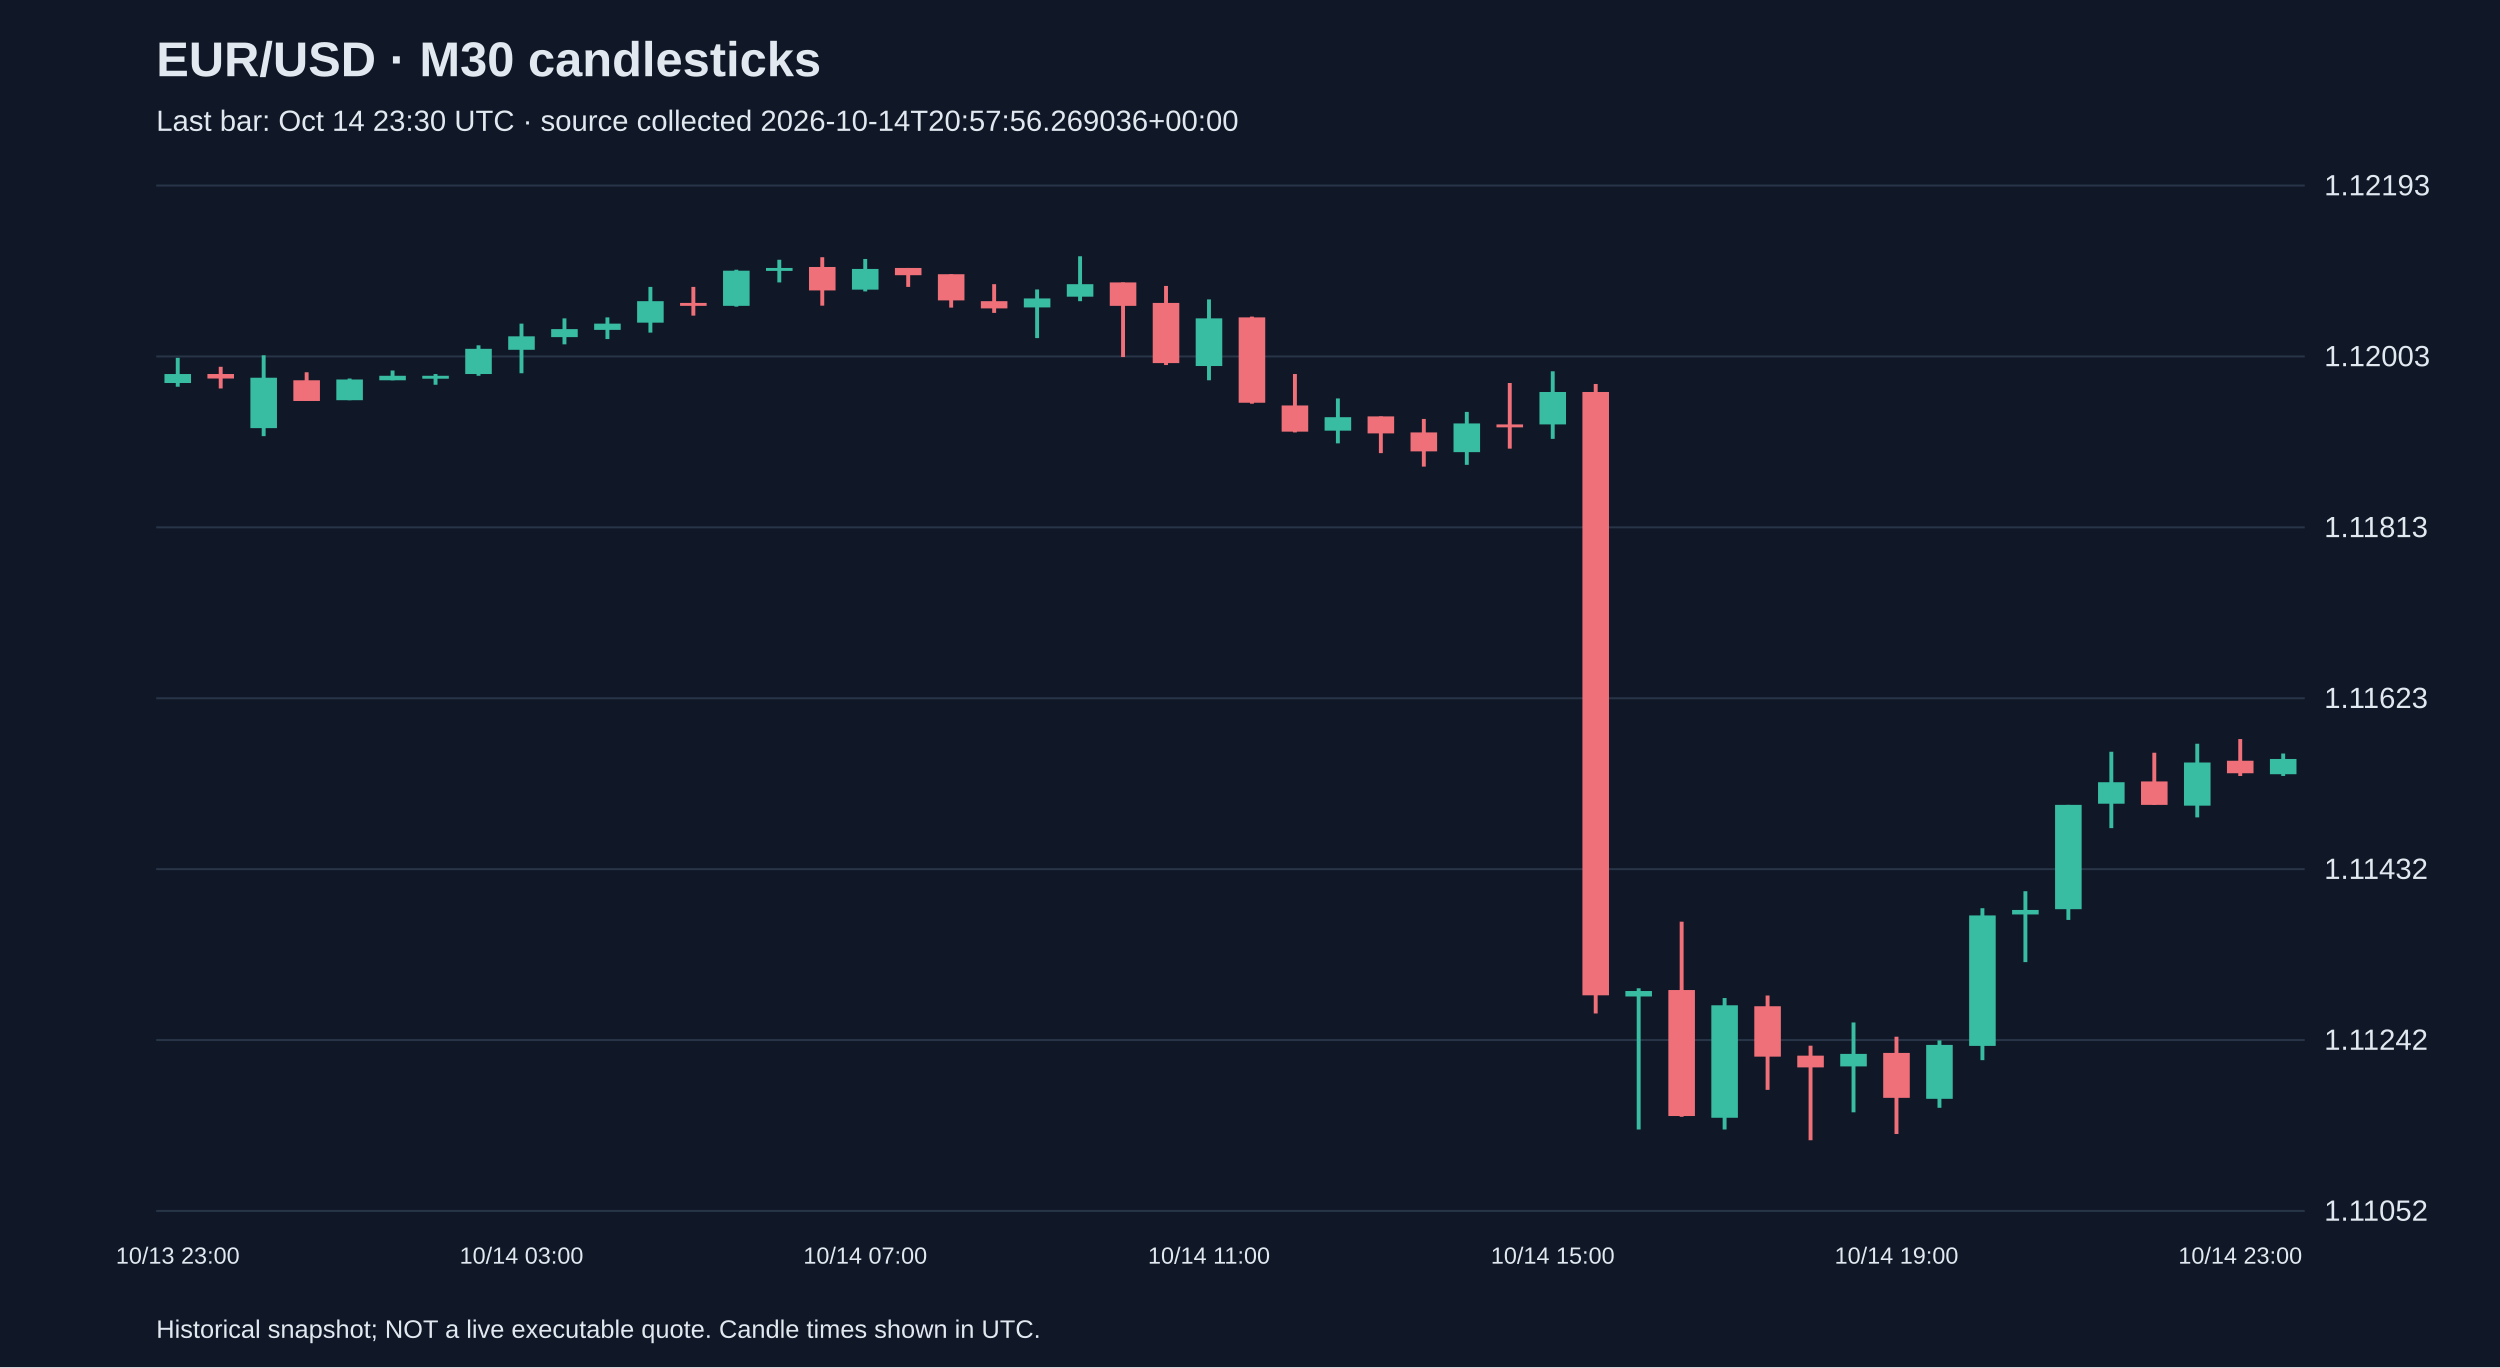
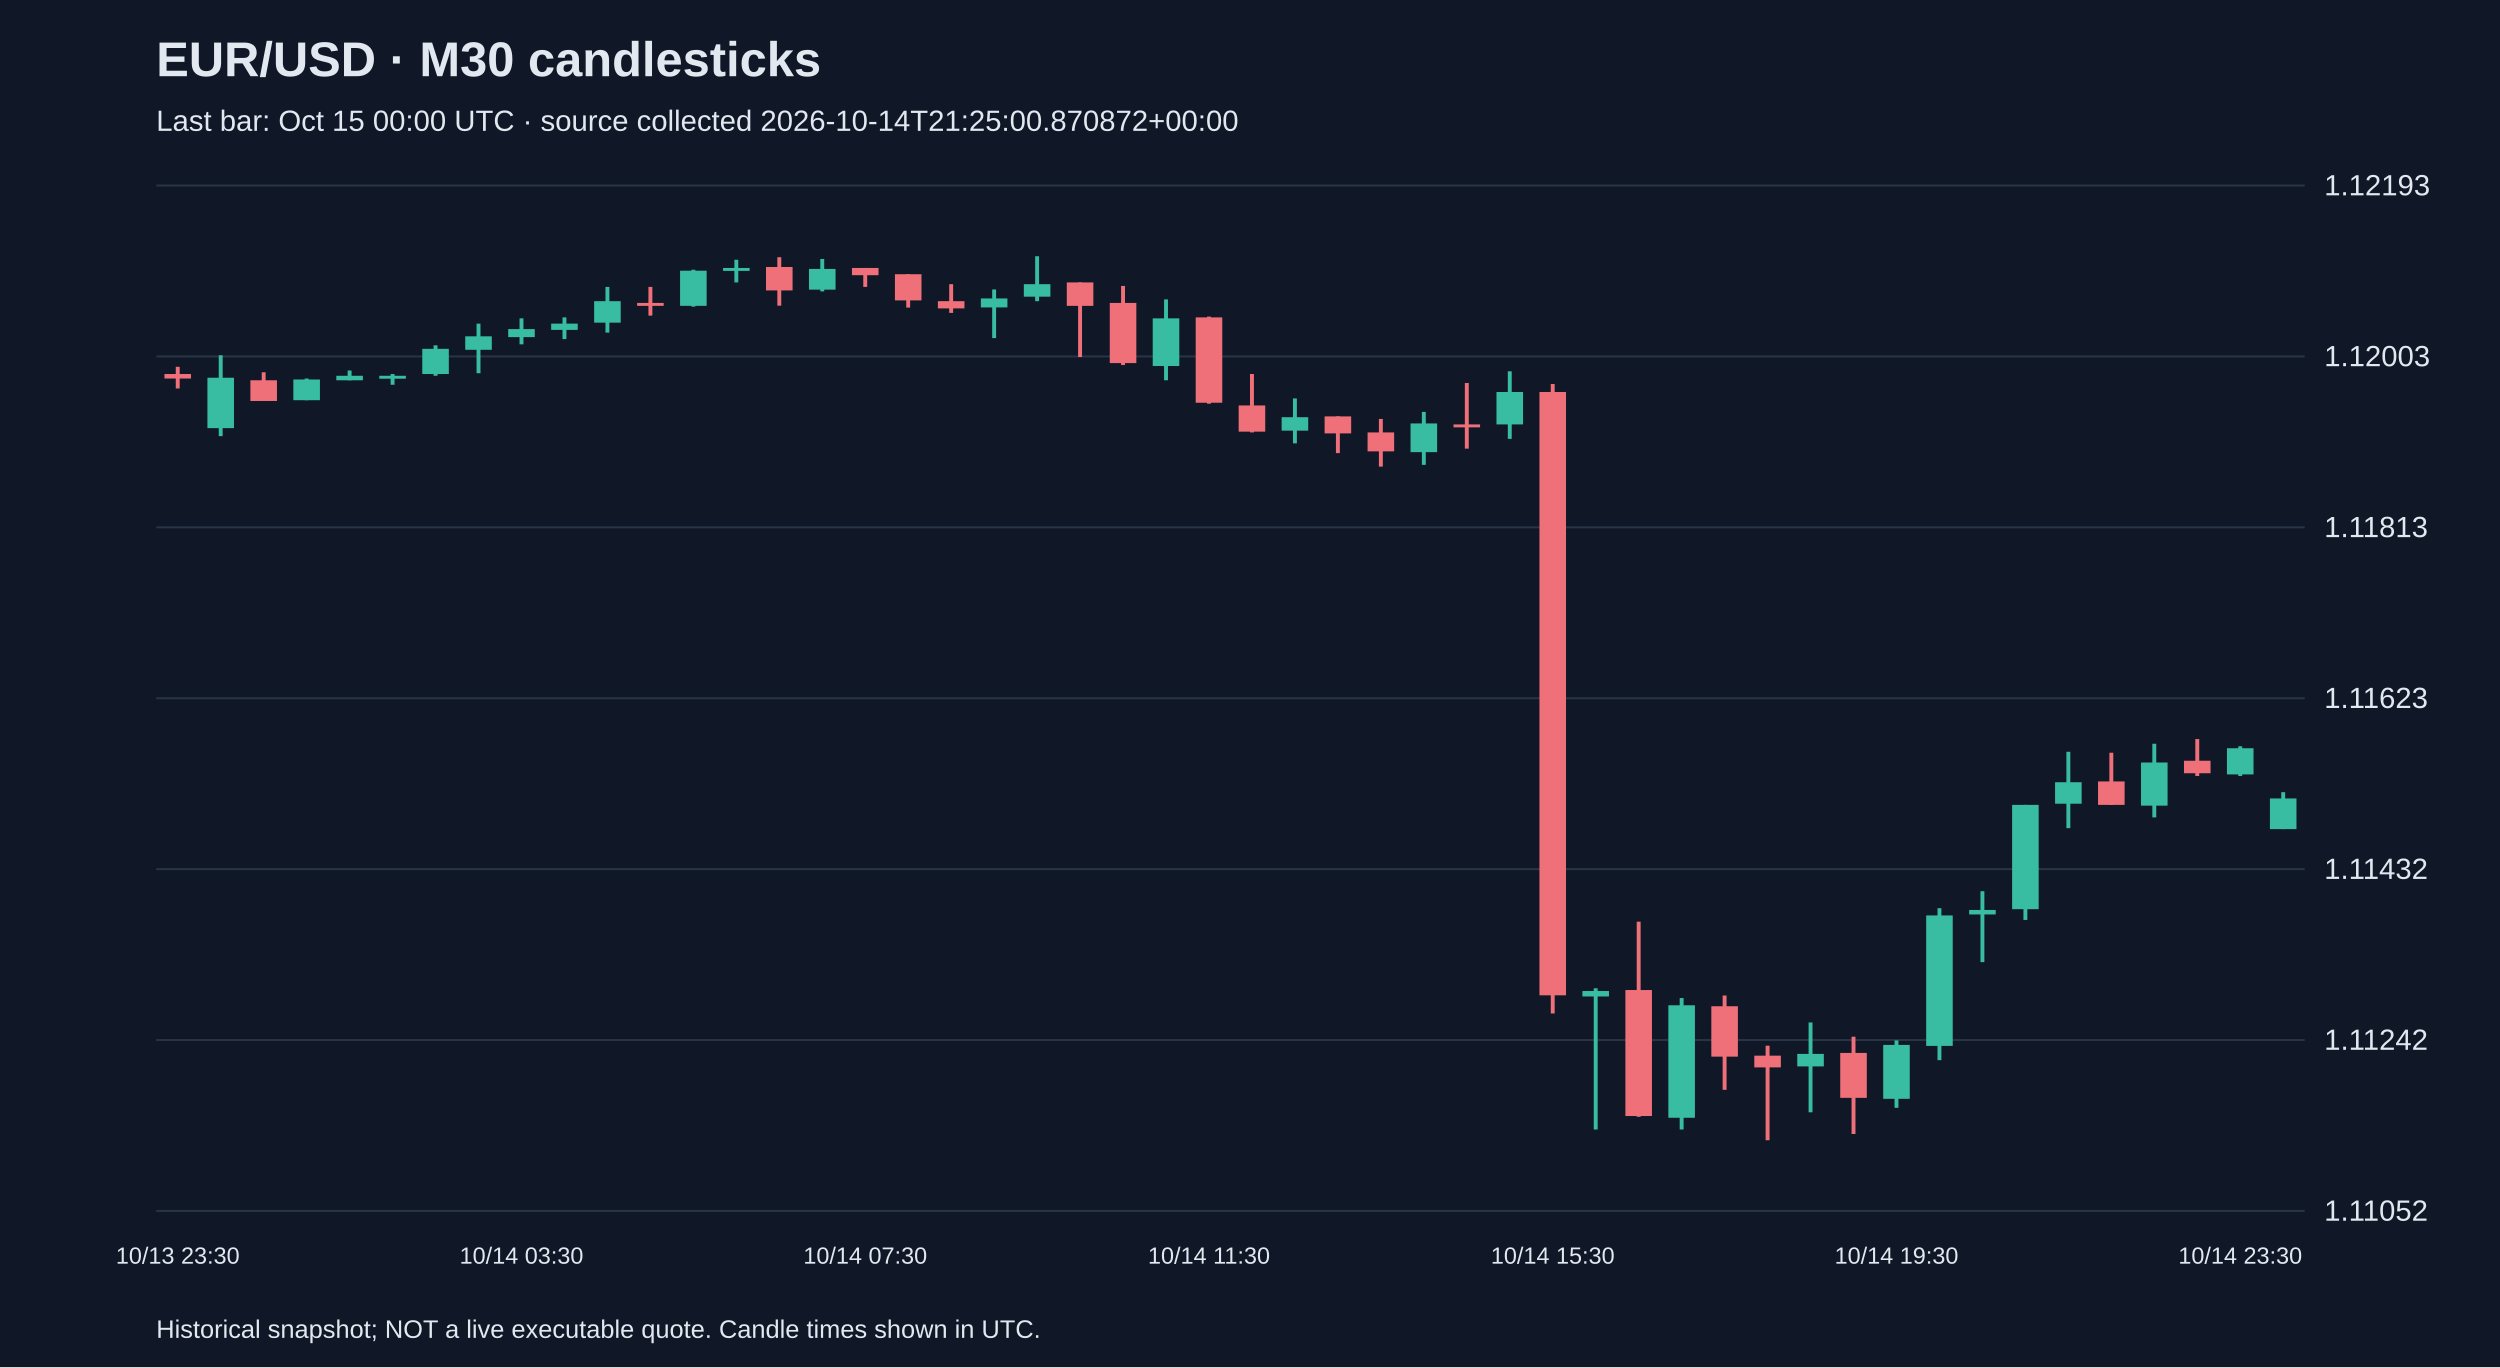
<svg xmlns="http://www.w3.org/2000/svg" viewBox="0 0 1280 700">
  <rect width="100%" height="100%" fill="#101827" />
  <style>text{font-family:Arial,sans-serif;fill:#e2e8f0}</style>
  <text x="80" y="39" font-size="25" font-weight="bold">EUR/USD · M30 candlesticks</text>
-   <text x="80" y="67" font-size="15" fill="#a6b1c5">Last bar: Oct 14 23:30 UTC · source collected 2026-10-14T20:57:56.269036+00:00</text>
+   <text x="80" y="67" font-size="15" fill="#a6b1c5">Last bar: Oct 15 00:00 UTC · source collected 2026-10-14T21:25:00.870872+00:00</text>
  <line x1="80" y1="620.0" x2="1180" y2="620.0" stroke="#283548" />
  <text x="1190" y="625.0" font-size="15">1.11052</text>
  <line x1="80" y1="532.5" x2="1180" y2="532.5" stroke="#283548" />
  <text x="1190" y="537.5" font-size="15">1.11242</text>
  <line x1="80" y1="445.0" x2="1180" y2="445.0" stroke="#283548" />
  <text x="1190" y="450.0" font-size="15">1.11432</text>
  <line x1="80" y1="357.5" x2="1180" y2="357.5" stroke="#283548" />
  <text x="1190" y="362.5" font-size="15">1.11623</text>
  <line x1="80" y1="270.0" x2="1180" y2="270.0" stroke="#283548" />
  <text x="1190" y="275.0" font-size="15">1.11813</text>
  <line x1="80" y1="182.5" x2="1180" y2="182.5" stroke="#283548" />
  <text x="1190" y="187.5" font-size="15">1.12003</text>
  <line x1="80" y1="95.0" x2="1180" y2="95.0" stroke="#283548" />
  <text x="1190" y="100.0" font-size="15">1.12193</text>
-   <line x1="91.0" y1="183.2" x2="91.0" y2="198.0" stroke="#38bca2" stroke-width="2" />
-   <rect x="84.2" y="191.5" width="13.6" height="4.6" fill="#38bca2" />
-   <text x="91.0" y="647" text-anchor="middle" font-size="12">10/13 23:00</text>
-   <line x1="113.0" y1="187.8" x2="113.0" y2="198.9" stroke="#f07079" stroke-width="2" />
-   <rect x="106.2" y="191.5" width="13.6" height="2.3" fill="#f07079" />
-   <line x1="135.0" y1="181.9" x2="135.0" y2="223.3" stroke="#38bca2" stroke-width="2" />
-   <rect x="128.2" y="193.4" width="13.6" height="25.8" fill="#38bca2" />
-   <line x1="157.0" y1="190.6" x2="157.0" y2="205.3" stroke="#f07079" stroke-width="2" />
-   <rect x="150.2" y="194.7" width="13.6" height="10.6" fill="#f07079" />
-   <line x1="179.0" y1="193.8" x2="179.0" y2="204.9" stroke="#38bca2" stroke-width="2" />
-   <rect x="172.2" y="194.3" width="13.6" height="10.6" fill="#38bca2" />
-   <line x1="201.0" y1="189.7" x2="201.0" y2="194.7" stroke="#38bca2" stroke-width="2" />
-   <rect x="194.2" y="192.4" width="13.6" height="2.3" fill="#38bca2" />
-   <line x1="223.0" y1="191.5" x2="223.0" y2="197.0" stroke="#38bca2" stroke-width="2" />
-   <rect x="216.2" y="192.4" width="13.6" height="1.5" fill="#38bca2" />
-   <line x1="245.0" y1="176.8" x2="245.0" y2="192.4" stroke="#38bca2" stroke-width="2" />
-   <rect x="238.2" y="178.6" width="13.6" height="12.9" fill="#38bca2" />
-   <line x1="267.0" y1="165.7" x2="267.0" y2="191.1" stroke="#38bca2" stroke-width="2" />
-   <rect x="260.2" y="172.2" width="13.6" height="6.9" fill="#38bca2" />
-   <text x="267.0" y="647" text-anchor="middle" font-size="12">10/14 03:00</text>
-   <line x1="289.0" y1="163.0" x2="289.0" y2="176.3" stroke="#38bca2" stroke-width="2" />
-   <rect x="282.2" y="168.5" width="13.6" height="4.1" fill="#38bca2" />
-   <line x1="311.0" y1="162.5" x2="311.0" y2="173.6" stroke="#38bca2" stroke-width="2" />
-   <rect x="304.2" y="165.7" width="13.6" height="3.2" fill="#38bca2" />
-   <line x1="333.0" y1="146.9" x2="333.0" y2="170.3" stroke="#38bca2" stroke-width="2" />
-   <rect x="326.2" y="154.2" width="13.6" height="11.0" fill="#38bca2" />
-   <line x1="355.0" y1="146.9" x2="355.0" y2="161.6" stroke="#f07079" stroke-width="2" />
-   <rect x="348.2" y="155.1" width="13.6" height="1.5" fill="#f07079" />
-   <line x1="377.0" y1="138.1" x2="377.0" y2="157.0" stroke="#38bca2" stroke-width="2" />
-   <rect x="370.2" y="138.6" width="13.6" height="18.0" fill="#38bca2" />
-   <line x1="399.0" y1="133.0" x2="399.0" y2="144.6" stroke="#38bca2" stroke-width="2" />
-   <rect x="392.2" y="137.2" width="13.6" height="1.5" fill="#38bca2" />
-   <line x1="421.0" y1="131.7" x2="421.0" y2="156.5" stroke="#f07079" stroke-width="2" />
-   <rect x="414.2" y="136.7" width="13.6" height="12.0" fill="#f07079" />
-   <line x1="443.0" y1="132.6" x2="443.0" y2="149.2" stroke="#38bca2" stroke-width="2" />
-   <rect x="436.2" y="137.7" width="13.6" height="10.6" fill="#38bca2" />
-   <text x="443.0" y="647" text-anchor="middle" font-size="12">10/14 07:00</text>
-   <line x1="465.0" y1="137.2" x2="465.0" y2="146.9" stroke="#f07079" stroke-width="2" />
-   <rect x="458.2" y="137.2" width="13.6" height="3.7" fill="#f07079" />
-   <line x1="487.0" y1="140.4" x2="487.0" y2="157.5" stroke="#f07079" stroke-width="2" />
-   <rect x="480.2" y="140.4" width="13.6" height="13.4" fill="#f07079" />
-   <line x1="509.0" y1="145.5" x2="509.0" y2="160.2" stroke="#f07079" stroke-width="2" />
-   <rect x="502.2" y="154.2" width="13.6" height="3.7" fill="#f07079" />
-   <line x1="531.0" y1="148.2" x2="531.0" y2="173.1" stroke="#38bca2" stroke-width="2" />
-   <rect x="524.2" y="152.8" width="13.6" height="4.6" fill="#38bca2" />
-   <line x1="553.0" y1="131.2" x2="553.0" y2="154.2" stroke="#38bca2" stroke-width="2" />
-   <rect x="546.2" y="145.5" width="13.6" height="6.4" fill="#38bca2" />
-   <line x1="575.0" y1="144.6" x2="575.0" y2="182.8" stroke="#f07079" stroke-width="2" />
-   <rect x="568.2" y="144.6" width="13.6" height="12.0" fill="#f07079" />
-   <line x1="597.0" y1="146.4" x2="597.0" y2="186.9" stroke="#f07079" stroke-width="2" />
-   <rect x="590.2" y="155.1" width="13.6" height="30.8" fill="#f07079" />
-   <line x1="619.0" y1="153.3" x2="619.0" y2="194.7" stroke="#38bca2" stroke-width="2" />
-   <rect x="612.2" y="163.0" width="13.6" height="24.4" fill="#38bca2" />
-   <text x="619.0" y="647" text-anchor="middle" font-size="12">10/14 11:00</text>
-   <line x1="641.0" y1="162.1" x2="641.0" y2="206.7" stroke="#f07079" stroke-width="2" />
-   <rect x="634.2" y="162.5" width="13.6" height="43.7" fill="#f07079" />
-   <line x1="663.0" y1="191.5" x2="663.0" y2="221.4" stroke="#f07079" stroke-width="2" />
-   <rect x="656.2" y="207.6" width="13.6" height="13.4" fill="#f07079" />
-   <line x1="685.0" y1="204.0" x2="685.0" y2="227.0" stroke="#38bca2" stroke-width="2" />
-   <rect x="678.2" y="213.6" width="13.6" height="6.9" fill="#38bca2" />
-   <line x1="707.0" y1="213.2" x2="707.0" y2="232.0" stroke="#f07079" stroke-width="2" />
-   <rect x="700.2" y="213.2" width="13.6" height="8.7" fill="#f07079" />
-   <line x1="729.0" y1="214.5" x2="729.0" y2="238.9" stroke="#f07079" stroke-width="2" />
-   <rect x="722.2" y="221.4" width="13.6" height="9.7" fill="#f07079" />
-   <line x1="751.0" y1="210.9" x2="751.0" y2="238.0" stroke="#38bca2" stroke-width="2" />
-   <rect x="744.2" y="216.8" width="13.6" height="14.7" fill="#38bca2" />
-   <line x1="773.0" y1="196.1" x2="773.0" y2="229.7" stroke="#f07079" stroke-width="2" />
-   <rect x="766.2" y="217.3" width="13.6" height="1.5" fill="#f07079" />
-   <line x1="795.0" y1="190.1" x2="795.0" y2="224.7" stroke="#38bca2" stroke-width="2" />
-   <rect x="788.2" y="200.7" width="13.6" height="16.6" fill="#38bca2" />
-   <text x="795.0" y="647" text-anchor="middle" font-size="12">10/14 15:00</text>
-   <line x1="817.0" y1="196.6" x2="817.0" y2="518.9" stroke="#f07079" stroke-width="2" />
-   <rect x="810.2" y="200.7" width="13.6" height="308.9" fill="#f07079" />
-   <line x1="839.0" y1="506.0" x2="839.0" y2="578.3" stroke="#38bca2" stroke-width="2" />
-   <rect x="832.2" y="507.4" width="13.6" height="2.8" fill="#38bca2" />
-   <line x1="861.0" y1="471.9" x2="861.0" y2="571.8" stroke="#f07079" stroke-width="2" />
-   <rect x="854.2" y="506.9" width="13.6" height="64.5" fill="#f07079" />
-   <line x1="883.0" y1="511.0" x2="883.0" y2="578.3" stroke="#38bca2" stroke-width="2" />
-   <rect x="876.2" y="514.7" width="13.6" height="57.6" fill="#38bca2" />
-   <line x1="905.0" y1="509.7" x2="905.0" y2="558.0" stroke="#f07079" stroke-width="2" />
-   <rect x="898.2" y="515.2" width="13.6" height="25.8" fill="#f07079" />
-   <line x1="927.0" y1="535.4" x2="927.0" y2="583.8" stroke="#f07079" stroke-width="2" />
-   <rect x="920.2" y="540.5" width="13.6" height="6.0" fill="#f07079" />
-   <line x1="949.0" y1="523.5" x2="949.0" y2="569.5" stroke="#38bca2" stroke-width="2" />
-   <rect x="942.2" y="539.6" width="13.6" height="6.4" fill="#38bca2" />
-   <line x1="971.0" y1="530.8" x2="971.0" y2="580.6" stroke="#f07079" stroke-width="2" />
-   <rect x="964.2" y="539.1" width="13.6" height="23.0" fill="#f07079" />
-   <text x="971.0" y="647" text-anchor="middle" font-size="12">10/14 19:00</text>
-   <line x1="993.0" y1="532.7" x2="993.0" y2="567.2" stroke="#38bca2" stroke-width="2" />
-   <rect x="986.2" y="535.0" width="13.6" height="27.6" fill="#38bca2" />
-   <line x1="1015.0" y1="465.0" x2="1015.0" y2="542.8" stroke="#38bca2" stroke-width="2" />
-   <rect x="1008.2" y="468.7" width="13.6" height="66.8" fill="#38bca2" />
-   <line x1="1037.0" y1="456.3" x2="1037.0" y2="492.6" stroke="#38bca2" stroke-width="2" />
-   <rect x="1030.2" y="465.9" width="13.6" height="2.3" fill="#38bca2" />
-   <line x1="1059.0" y1="412.1" x2="1059.0" y2="471.0" stroke="#38bca2" stroke-width="2" />
-   <rect x="1052.2" y="412.1" width="13.6" height="53.4" fill="#38bca2" />
-   <line x1="1081.0" y1="384.9" x2="1081.0" y2="424.0" stroke="#38bca2" stroke-width="2" />
-   <rect x="1074.2" y="400.5" width="13.6" height="11.0" fill="#38bca2" />
-   <line x1="1103.0" y1="385.4" x2="1103.0" y2="412.1" stroke="#f07079" stroke-width="2" />
-   <rect x="1096.2" y="400.1" width="13.6" height="12.0" fill="#f07079" />
-   <line x1="1125.0" y1="380.8" x2="1125.0" y2="418.5" stroke="#38bca2" stroke-width="2" />
-   <rect x="1118.2" y="390.4" width="13.6" height="22.1" fill="#38bca2" />
-   <line x1="1147.0" y1="378.4" x2="1147.0" y2="397.3" stroke="#f07079" stroke-width="2" />
-   <rect x="1140.2" y="389.5" width="13.6" height="6.4" fill="#f07079" />
-   <text x="1147.0" y="647" text-anchor="middle" font-size="12">10/14 23:00</text>
-   <line x1="1169.0" y1="385.8" x2="1169.0" y2="397.3" stroke="#38bca2" stroke-width="2" />
-   <rect x="1162.2" y="388.6" width="13.6" height="7.8" fill="#38bca2" />
+   <line x1="91.0" y1="187.8" x2="91.0" y2="198.9" stroke="#f07079" stroke-width="2" />
+   <rect x="84.2" y="191.5" width="13.6" height="2.3" fill="#f07079" />
+   <text x="91.0" y="647" text-anchor="middle" font-size="12">10/13 23:30</text>
+   <line x1="113.0" y1="181.9" x2="113.0" y2="223.3" stroke="#38bca2" stroke-width="2" />
+   <rect x="106.2" y="193.4" width="13.6" height="25.8" fill="#38bca2" />
+   <line x1="135.0" y1="190.6" x2="135.0" y2="205.3" stroke="#f07079" stroke-width="2" />
+   <rect x="128.2" y="194.7" width="13.6" height="10.6" fill="#f07079" />
+   <line x1="157.0" y1="193.8" x2="157.0" y2="204.9" stroke="#38bca2" stroke-width="2" />
+   <rect x="150.2" y="194.3" width="13.6" height="10.6" fill="#38bca2" />
+   <line x1="179.0" y1="189.7" x2="179.0" y2="194.7" stroke="#38bca2" stroke-width="2" />
+   <rect x="172.2" y="192.4" width="13.6" height="2.3" fill="#38bca2" />
+   <line x1="201.0" y1="191.5" x2="201.0" y2="197.0" stroke="#38bca2" stroke-width="2" />
+   <rect x="194.2" y="192.4" width="13.6" height="1.5" fill="#38bca2" />
+   <line x1="223.0" y1="176.8" x2="223.0" y2="192.4" stroke="#38bca2" stroke-width="2" />
+   <rect x="216.2" y="178.6" width="13.6" height="12.9" fill="#38bca2" />
+   <line x1="245.0" y1="165.7" x2="245.0" y2="191.1" stroke="#38bca2" stroke-width="2" />
+   <rect x="238.2" y="172.2" width="13.6" height="6.9" fill="#38bca2" />
+   <line x1="267.0" y1="163.0" x2="267.0" y2="176.3" stroke="#38bca2" stroke-width="2" />
+   <rect x="260.2" y="168.5" width="13.6" height="4.1" fill="#38bca2" />
+   <text x="267.0" y="647" text-anchor="middle" font-size="12">10/14 03:30</text>
+   <line x1="289.0" y1="162.5" x2="289.0" y2="173.6" stroke="#38bca2" stroke-width="2" />
+   <rect x="282.2" y="165.7" width="13.6" height="3.2" fill="#38bca2" />
+   <line x1="311.0" y1="146.9" x2="311.0" y2="170.3" stroke="#38bca2" stroke-width="2" />
+   <rect x="304.2" y="154.2" width="13.6" height="11.0" fill="#38bca2" />
+   <line x1="333.0" y1="146.9" x2="333.0" y2="161.6" stroke="#f07079" stroke-width="2" />
+   <rect x="326.2" y="155.1" width="13.6" height="1.5" fill="#f07079" />
+   <line x1="355.0" y1="138.1" x2="355.0" y2="157.0" stroke="#38bca2" stroke-width="2" />
+   <rect x="348.2" y="138.6" width="13.6" height="18.0" fill="#38bca2" />
+   <line x1="377.0" y1="133.0" x2="377.0" y2="144.6" stroke="#38bca2" stroke-width="2" />
+   <rect x="370.2" y="137.2" width="13.6" height="1.5" fill="#38bca2" />
+   <line x1="399.0" y1="131.7" x2="399.0" y2="156.5" stroke="#f07079" stroke-width="2" />
+   <rect x="392.2" y="136.7" width="13.6" height="12.0" fill="#f07079" />
+   <line x1="421.0" y1="132.6" x2="421.0" y2="149.2" stroke="#38bca2" stroke-width="2" />
+   <rect x="414.2" y="137.7" width="13.6" height="10.6" fill="#38bca2" />
+   <line x1="443.0" y1="137.2" x2="443.0" y2="146.9" stroke="#f07079" stroke-width="2" />
+   <rect x="436.2" y="137.2" width="13.6" height="3.7" fill="#f07079" />
+   <text x="443.0" y="647" text-anchor="middle" font-size="12">10/14 07:30</text>
+   <line x1="465.0" y1="140.4" x2="465.0" y2="157.5" stroke="#f07079" stroke-width="2" />
+   <rect x="458.2" y="140.4" width="13.6" height="13.4" fill="#f07079" />
+   <line x1="487.0" y1="145.5" x2="487.0" y2="160.2" stroke="#f07079" stroke-width="2" />
+   <rect x="480.2" y="154.2" width="13.6" height="3.7" fill="#f07079" />
+   <line x1="509.0" y1="148.2" x2="509.0" y2="173.1" stroke="#38bca2" stroke-width="2" />
+   <rect x="502.2" y="152.8" width="13.6" height="4.6" fill="#38bca2" />
+   <line x1="531.0" y1="131.2" x2="531.0" y2="154.2" stroke="#38bca2" stroke-width="2" />
+   <rect x="524.2" y="145.5" width="13.6" height="6.4" fill="#38bca2" />
+   <line x1="553.0" y1="144.6" x2="553.0" y2="182.8" stroke="#f07079" stroke-width="2" />
+   <rect x="546.2" y="144.6" width="13.6" height="12.0" fill="#f07079" />
+   <line x1="575.0" y1="146.4" x2="575.0" y2="186.9" stroke="#f07079" stroke-width="2" />
+   <rect x="568.2" y="155.1" width="13.6" height="30.8" fill="#f07079" />
+   <line x1="597.0" y1="153.3" x2="597.0" y2="194.7" stroke="#38bca2" stroke-width="2" />
+   <rect x="590.2" y="163.0" width="13.6" height="24.4" fill="#38bca2" />
+   <line x1="619.0" y1="162.1" x2="619.0" y2="206.7" stroke="#f07079" stroke-width="2" />
+   <rect x="612.2" y="162.5" width="13.6" height="43.7" fill="#f07079" />
+   <text x="619.0" y="647" text-anchor="middle" font-size="12">10/14 11:30</text>
+   <line x1="641.0" y1="191.5" x2="641.0" y2="221.4" stroke="#f07079" stroke-width="2" />
+   <rect x="634.2" y="207.6" width="13.6" height="13.4" fill="#f07079" />
+   <line x1="663.0" y1="204.0" x2="663.0" y2="227.0" stroke="#38bca2" stroke-width="2" />
+   <rect x="656.2" y="213.6" width="13.6" height="6.9" fill="#38bca2" />
+   <line x1="685.0" y1="213.2" x2="685.0" y2="232.0" stroke="#f07079" stroke-width="2" />
+   <rect x="678.2" y="213.2" width="13.6" height="8.7" fill="#f07079" />
+   <line x1="707.0" y1="214.5" x2="707.0" y2="238.9" stroke="#f07079" stroke-width="2" />
+   <rect x="700.2" y="221.4" width="13.6" height="9.7" fill="#f07079" />
+   <line x1="729.0" y1="210.9" x2="729.0" y2="238.0" stroke="#38bca2" stroke-width="2" />
+   <rect x="722.2" y="216.8" width="13.6" height="14.7" fill="#38bca2" />
+   <line x1="751.0" y1="196.1" x2="751.0" y2="229.7" stroke="#f07079" stroke-width="2" />
+   <rect x="744.2" y="217.3" width="13.6" height="1.5" fill="#f07079" />
+   <line x1="773.0" y1="190.1" x2="773.0" y2="224.7" stroke="#38bca2" stroke-width="2" />
+   <rect x="766.2" y="200.7" width="13.6" height="16.6" fill="#38bca2" />
+   <line x1="795.0" y1="196.6" x2="795.0" y2="518.9" stroke="#f07079" stroke-width="2" />
+   <rect x="788.2" y="200.7" width="13.6" height="308.9" fill="#f07079" />
+   <text x="795.0" y="647" text-anchor="middle" font-size="12">10/14 15:30</text>
+   <line x1="817.0" y1="506.0" x2="817.0" y2="578.3" stroke="#38bca2" stroke-width="2" />
+   <rect x="810.2" y="507.4" width="13.6" height="2.8" fill="#38bca2" />
+   <line x1="839.0" y1="471.9" x2="839.0" y2="571.8" stroke="#f07079" stroke-width="2" />
+   <rect x="832.2" y="506.9" width="13.6" height="64.5" fill="#f07079" />
+   <line x1="861.0" y1="511.0" x2="861.0" y2="578.3" stroke="#38bca2" stroke-width="2" />
+   <rect x="854.2" y="514.7" width="13.6" height="57.6" fill="#38bca2" />
+   <line x1="883.0" y1="509.7" x2="883.0" y2="558.0" stroke="#f07079" stroke-width="2" />
+   <rect x="876.2" y="515.2" width="13.6" height="25.8" fill="#f07079" />
+   <line x1="905.0" y1="535.4" x2="905.0" y2="583.8" stroke="#f07079" stroke-width="2" />
+   <rect x="898.2" y="540.5" width="13.6" height="6.0" fill="#f07079" />
+   <line x1="927.0" y1="523.5" x2="927.0" y2="569.5" stroke="#38bca2" stroke-width="2" />
+   <rect x="920.2" y="539.6" width="13.6" height="6.4" fill="#38bca2" />
+   <line x1="949.0" y1="530.8" x2="949.0" y2="580.6" stroke="#f07079" stroke-width="2" />
+   <rect x="942.2" y="539.1" width="13.6" height="23.0" fill="#f07079" />
+   <line x1="971.0" y1="532.7" x2="971.0" y2="567.2" stroke="#38bca2" stroke-width="2" />
+   <rect x="964.2" y="535.0" width="13.6" height="27.6" fill="#38bca2" />
+   <text x="971.0" y="647" text-anchor="middle" font-size="12">10/14 19:30</text>
+   <line x1="993.0" y1="465.0" x2="993.0" y2="542.8" stroke="#38bca2" stroke-width="2" />
+   <rect x="986.2" y="468.7" width="13.6" height="66.8" fill="#38bca2" />
+   <line x1="1015.0" y1="456.3" x2="1015.0" y2="492.6" stroke="#38bca2" stroke-width="2" />
+   <rect x="1008.2" y="465.9" width="13.6" height="2.3" fill="#38bca2" />
+   <line x1="1037.0" y1="412.1" x2="1037.0" y2="471.0" stroke="#38bca2" stroke-width="2" />
+   <rect x="1030.2" y="412.1" width="13.6" height="53.4" fill="#38bca2" />
+   <line x1="1059.0" y1="384.9" x2="1059.0" y2="424.0" stroke="#38bca2" stroke-width="2" />
+   <rect x="1052.2" y="400.5" width="13.6" height="11.0" fill="#38bca2" />
+   <line x1="1081.0" y1="385.4" x2="1081.0" y2="412.1" stroke="#f07079" stroke-width="2" />
+   <rect x="1074.2" y="400.1" width="13.6" height="12.0" fill="#f07079" />
+   <line x1="1103.0" y1="380.8" x2="1103.0" y2="418.5" stroke="#38bca2" stroke-width="2" />
+   <rect x="1096.2" y="390.4" width="13.6" height="22.1" fill="#38bca2" />
+   <line x1="1125.0" y1="378.4" x2="1125.0" y2="397.3" stroke="#f07079" stroke-width="2" />
+   <rect x="1118.2" y="389.5" width="13.6" height="6.4" fill="#f07079" />
+   <line x1="1147.0" y1="382.1" x2="1147.0" y2="397.3" stroke="#38bca2" stroke-width="2" />
+   <rect x="1140.2" y="383.1" width="13.6" height="13.4" fill="#38bca2" />
+   <text x="1147.0" y="647" text-anchor="middle" font-size="12">10/14 23:30</text>
+   <line x1="1169.0" y1="405.6" x2="1169.0" y2="424.5" stroke="#38bca2" stroke-width="2" />
+   <rect x="1162.2" y="408.8" width="13.6" height="15.7" fill="#38bca2" />
  <text x="80" y="685" font-size="13">Historical snapshot; NOT a live executable quote. Candle times shown in UTC.</text>
</svg>
